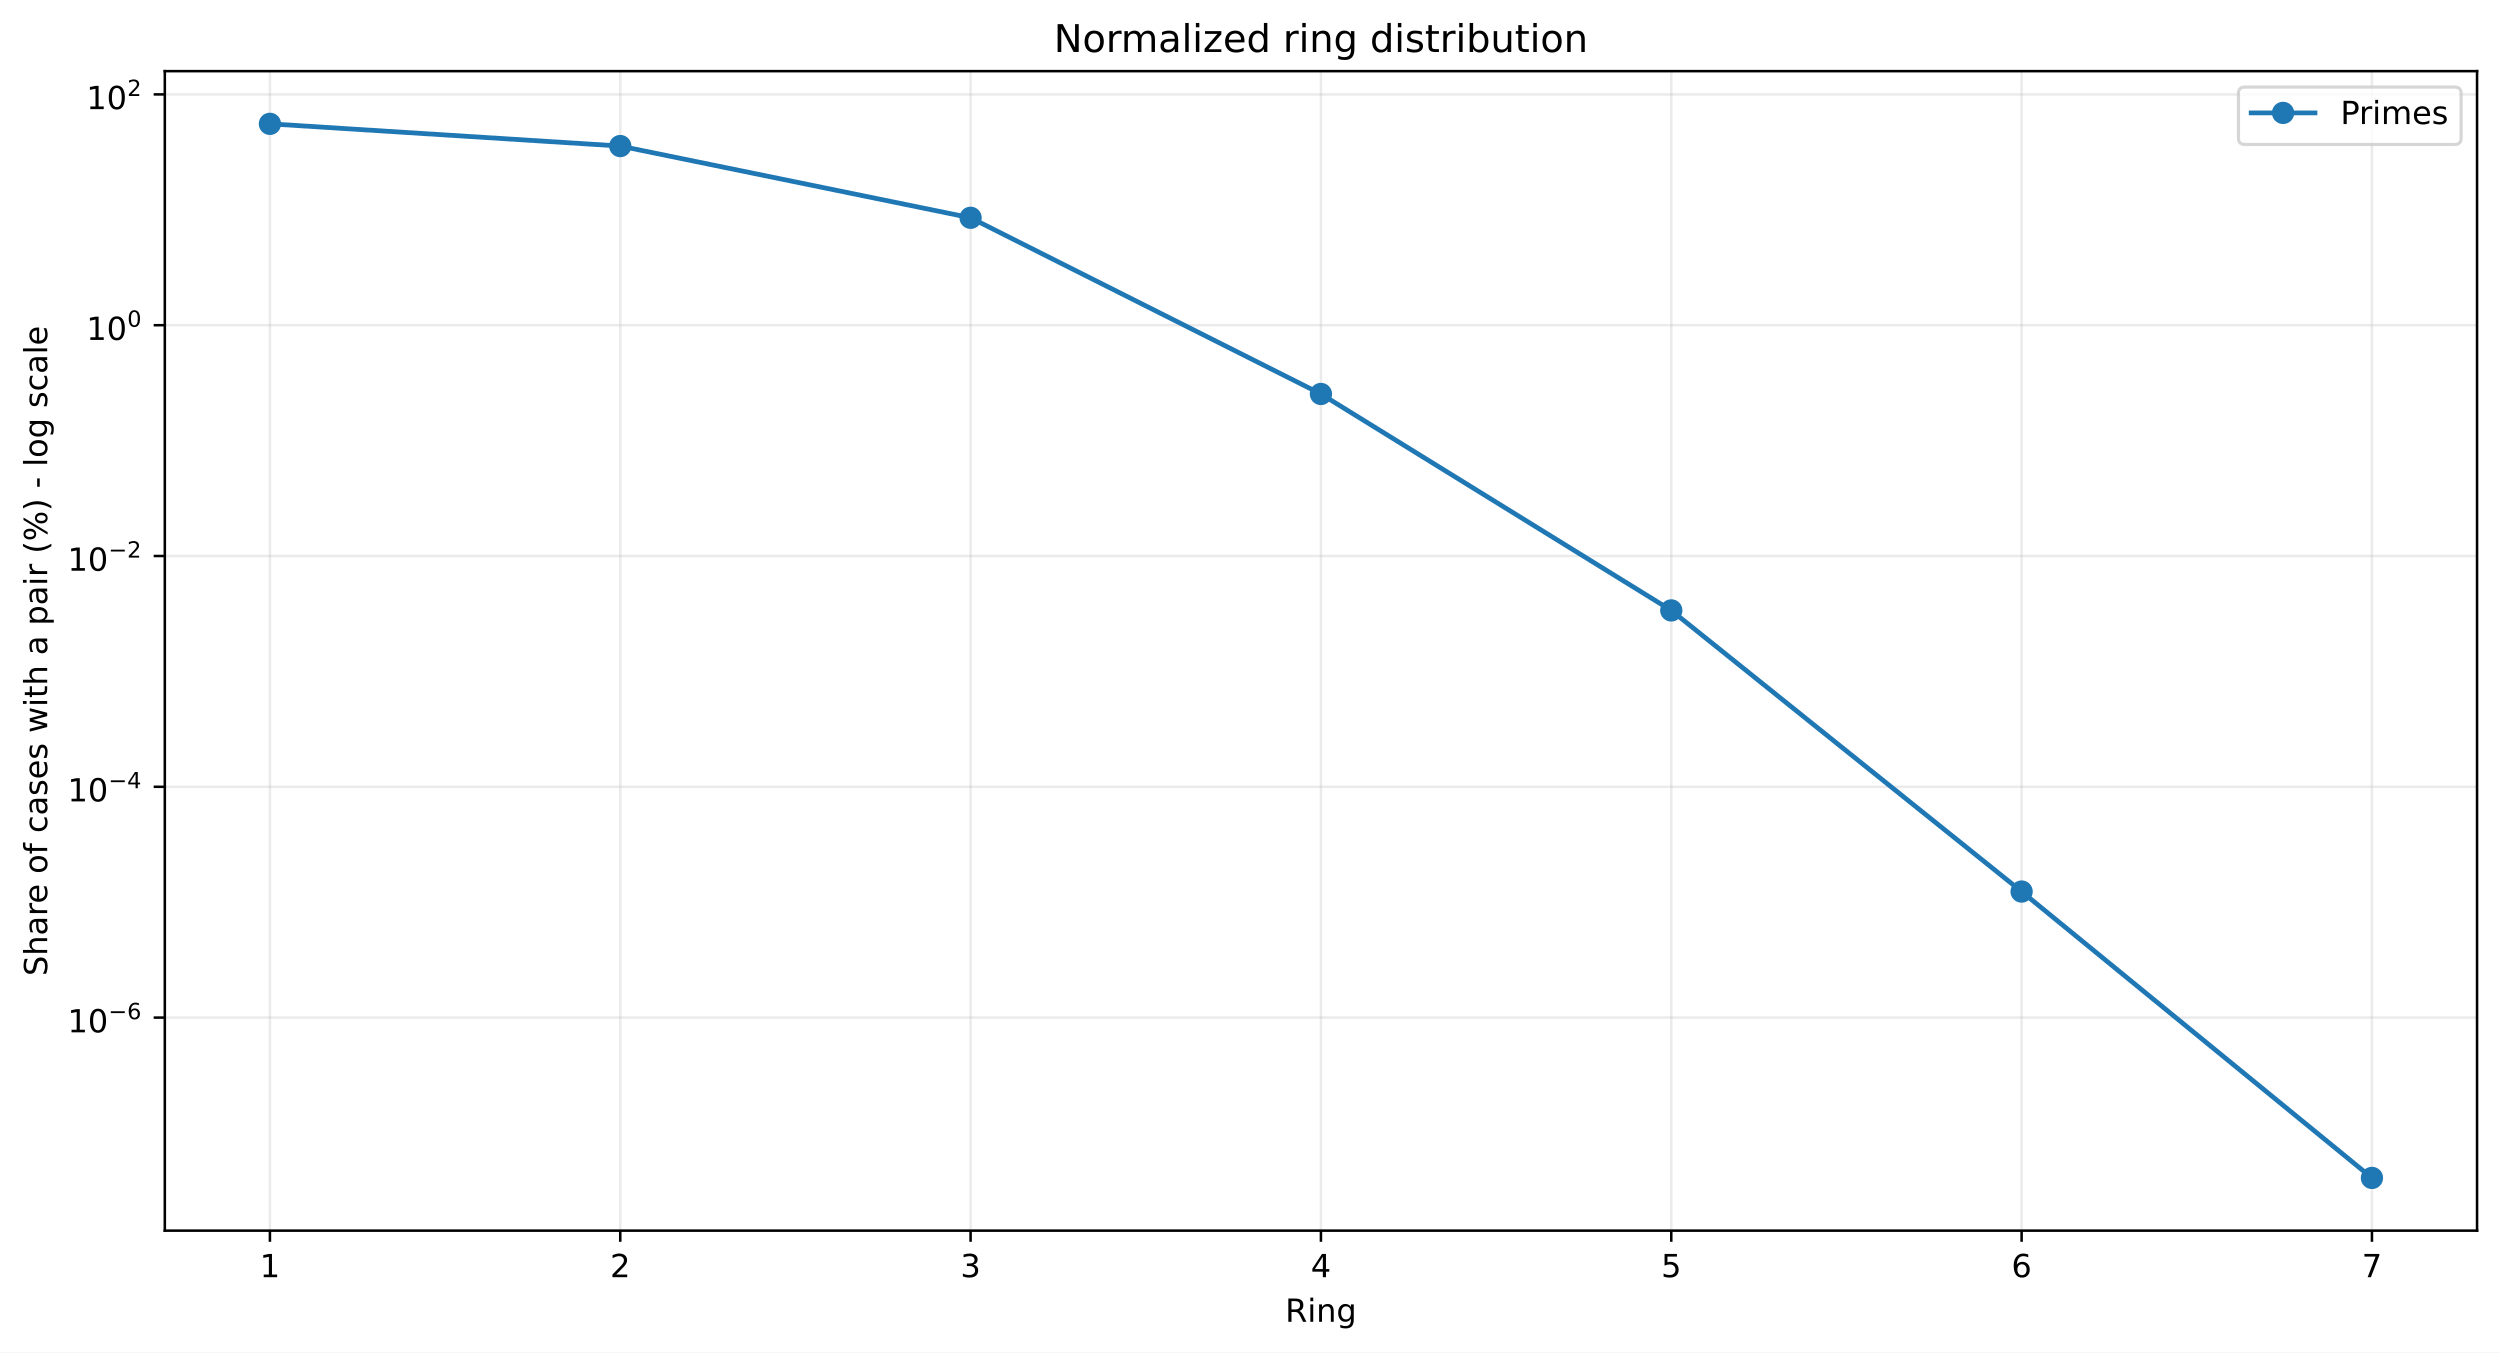
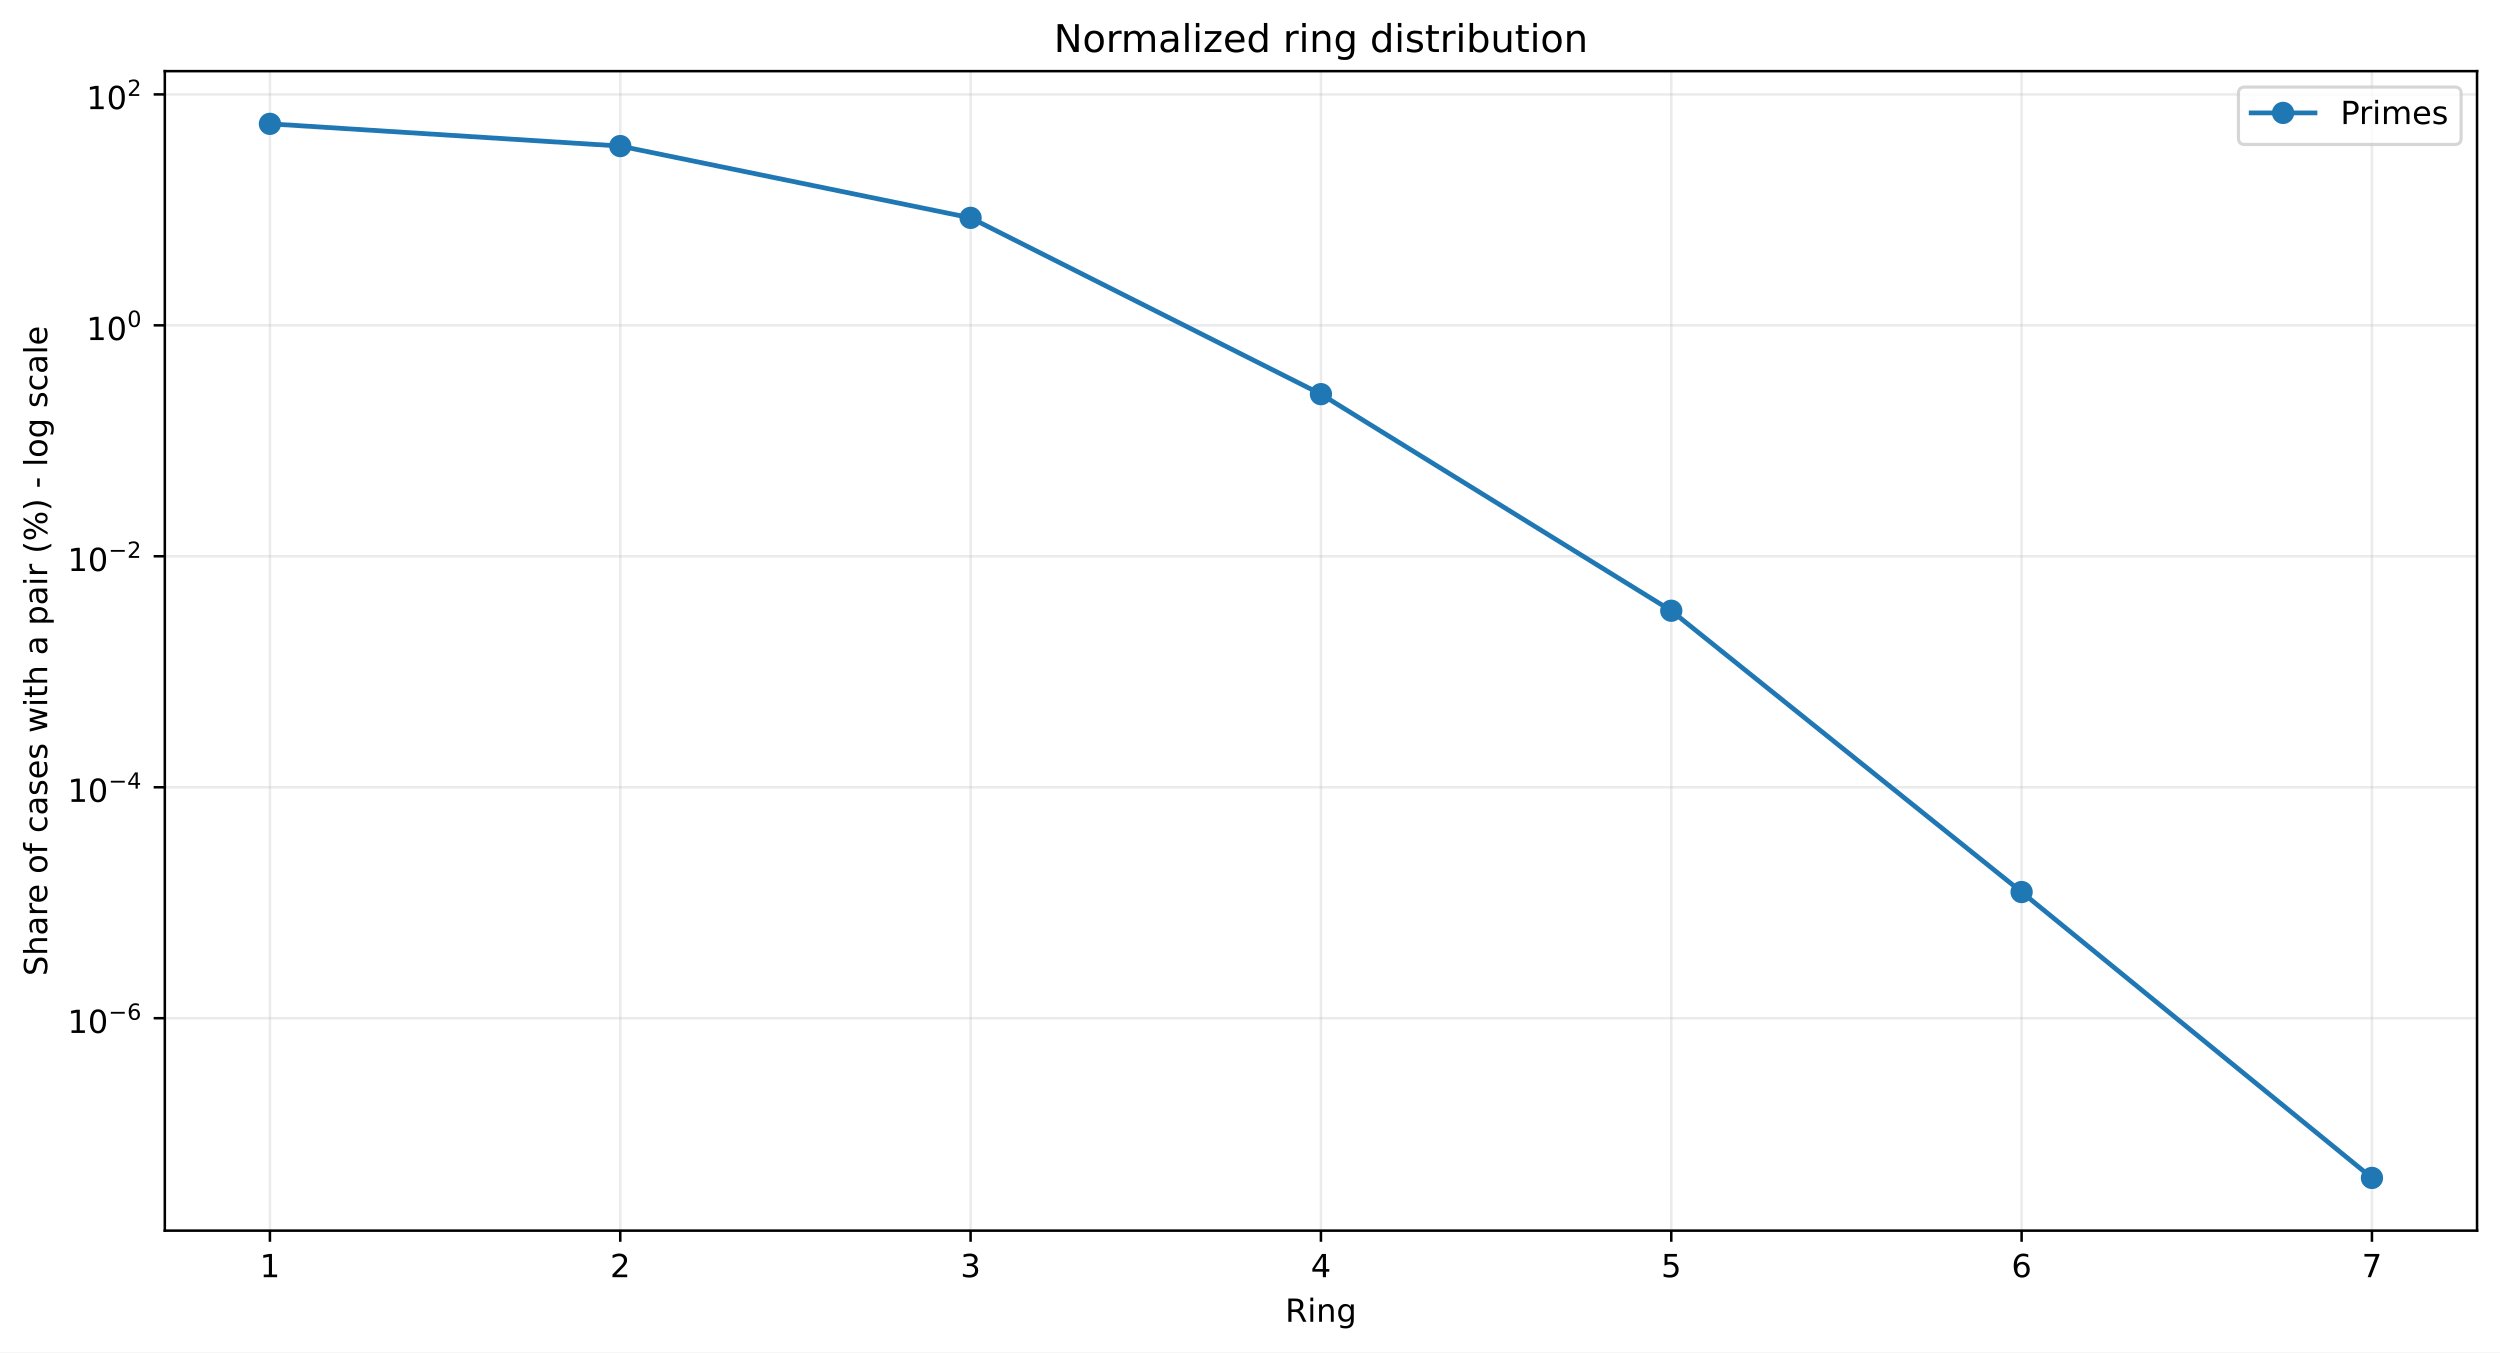
<svg xmlns="http://www.w3.org/2000/svg" xmlns:xlink="http://www.w3.org/1999/xlink" width="784.218pt" height="424.237pt" viewBox="0 0 784.218 424.237" version="1.1">
  <defs>
    <style type="text/css">*{stroke-linejoin: round; stroke-linecap: butt}</style>
  </defs>
  <g id="figure_1">
    <g id="patch_1">
      <path d="M 0 424.237  L 784.218 424.237  L 784.218 0  L 0 0  z " style="fill: #ffffff" />
    </g>
    <g id="axes_1">
      <g id="patch_2">
        <path d="M 51.701 386.036  L 777.018 386.036  L 777.018 22.318  L 51.701 22.318  z " style="fill: #ffffff" />
      </g>
      <g id="matplotlib.axis_1">
        <g id="xtick_1">
          <g id="line2d_1">
-             <path d="M 84.67 386.036  L 84.67 22.318  " clip-path="url(#p8d9d5a21e4)" style="fill: none; stroke: #b0b0b0; stroke-opacity: 0.25; stroke-width: 0.8; stroke-linecap: square" />
+             <path d="M 84.67 386.036  L 84.67 22.318  " clip-path="url(#p7461eeff38)" style="fill: none; stroke: #b0b0b0; stroke-opacity: 0.25; stroke-width: 0.8; stroke-linecap: square" />
          </g>
          <g id="line2d_2">
            <defs>
-               <path id="md8db8e3967" d="M 0 0  L 0 3.5  " style="stroke: #000000; stroke-width: 0.8" />
+               <path id="m8bb585d256" d="M 0 0  L 0 3.5  " style="stroke: #000000; stroke-width: 0.8" />
            </defs>
            <g>
-               <use xlink:href="#md8db8e3967" x="84.67" y="386.036" style="stroke: #000000; stroke-width: 0.8" />
+               <use xlink:href="#m8bb585d256" x="84.67" y="386.036" style="stroke: #000000; stroke-width: 0.8" />
            </g>
          </g>
          <g id="text_1">
            <g transform="translate(81.48852 400.6334) scale(0.1 -0.1)">
              <defs>
                <path id="DejaVuSans-14" d="M 794 531  L 1825 531  L 1825 4091  L 703 3866  L 703 4441  L 1819 4666  L 2450 4666  L 2450 531  L 3481 531  L 3481 0  L 794 0  L 794 531  z " transform="scale(0.015625)" />
              </defs>
              <use xlink:href="#DejaVuSans-14" />
            </g>
          </g>
        </g>
        <g id="xtick_2">
          <g id="line2d_3">
-             <path d="M 194.566 386.036  L 194.566 22.318  " clip-path="url(#p8d9d5a21e4)" style="fill: none; stroke: #b0b0b0; stroke-opacity: 0.25; stroke-width: 0.8; stroke-linecap: square" />
+             <path d="M 194.566 386.036  L 194.566 22.318  " clip-path="url(#p7461eeff38)" style="fill: none; stroke: #b0b0b0; stroke-opacity: 0.25; stroke-width: 0.8; stroke-linecap: square" />
          </g>
          <g id="line2d_4">
            <g>
-               <use xlink:href="#md8db8e3967" x="194.566" y="386.036" style="stroke: #000000; stroke-width: 0.8" />
+               <use xlink:href="#m8bb585d256" x="194.566" y="386.036" style="stroke: #000000; stroke-width: 0.8" />
            </g>
          </g>
          <g id="text_2">
            <g transform="translate(191.3851 400.6334) scale(0.1 -0.1)">
              <defs>
                <path id="DejaVuSans-15" d="M 1228 531  L 3431 531  L 3431 0  L 469 0  L 469 531  Q 828 903 1448 1529  Q 2069 2156 2228 2338  Q 2531 2678 2651 2914  Q 2772 3150 2772 3378  Q 2772 3750 2511 3984  Q 2250 4219 1831 4219  Q 1534 4219 1204 4116  Q 875 4013 500 3803  L 500 4441  Q 881 4594 1212 4672  Q 1544 4750 1819 4750  Q 2544 4750 2975 4387  Q 3406 4025 3406 3419  Q 3406 3131 3298 2873  Q 3191 2616 2906 2266  Q 2828 2175 2409 1742  Q 1991 1309 1228 531  z " transform="scale(0.015625)" />
              </defs>
              <use xlink:href="#DejaVuSans-15" />
            </g>
          </g>
        </g>
        <g id="xtick_3">
          <g id="line2d_5">
-             <path d="M 304.463 386.036  L 304.463 22.318  " clip-path="url(#p8d9d5a21e4)" style="fill: none; stroke: #b0b0b0; stroke-opacity: 0.25; stroke-width: 0.8; stroke-linecap: square" />
+             <path d="M 304.463 386.036  L 304.463 22.318  " clip-path="url(#p7461eeff38)" style="fill: none; stroke: #b0b0b0; stroke-opacity: 0.25; stroke-width: 0.8; stroke-linecap: square" />
          </g>
          <g id="line2d_6">
            <g>
-               <use xlink:href="#md8db8e3967" x="304.463" y="386.036" style="stroke: #000000; stroke-width: 0.8" />
+               <use xlink:href="#m8bb585d256" x="304.463" y="386.036" style="stroke: #000000; stroke-width: 0.8" />
            </g>
          </g>
          <g id="text_3">
            <g transform="translate(301.2817 400.6334) scale(0.1 -0.1)">
              <defs>
                <path id="DejaVuSans-16" d="M 2597 2516  Q 3050 2419 3304 2112  Q 3559 1806 3559 1356  Q 3559 666 3084 287  Q 2609 -91 1734 -91  Q 1441 -91 1130 -33  Q 819 25 488 141  L 488 750  Q 750 597 1062 519  Q 1375 441 1716 441  Q 2309 441 2620 675  Q 2931 909 2931 1356  Q 2931 1769 2642 2001  Q 2353 2234 1838 2234  L 1294 2234  L 1294 2753  L 1863 2753  Q 2328 2753 2575 2939  Q 2822 3125 2822 3475  Q 2822 3834 2567 4026  Q 2313 4219 1838 4219  Q 1578 4219 1281 4162  Q 984 4106 628 3988  L 628 4550  Q 988 4650 1302 4700  Q 1616 4750 1894 4750  Q 2613 4750 3031 4423  Q 3450 4097 3450 3541  Q 3450 3153 3228 2886  Q 3006 2619 2597 2516  z " transform="scale(0.015625)" />
              </defs>
              <use xlink:href="#DejaVuSans-16" />
            </g>
          </g>
        </g>
        <g id="xtick_4">
          <g id="line2d_7">
-             <path d="M 414.36 386.036  L 414.36 22.318  " clip-path="url(#p8d9d5a21e4)" style="fill: none; stroke: #b0b0b0; stroke-opacity: 0.25; stroke-width: 0.8; stroke-linecap: square" />
+             <path d="M 414.36 386.036  L 414.36 22.318  " clip-path="url(#p7461eeff38)" style="fill: none; stroke: #b0b0b0; stroke-opacity: 0.25; stroke-width: 0.8; stroke-linecap: square" />
          </g>
          <g id="line2d_8">
            <g>
-               <use xlink:href="#md8db8e3967" x="414.36" y="386.036" style="stroke: #000000; stroke-width: 0.8" />
+               <use xlink:href="#m8bb585d256" x="414.36" y="386.036" style="stroke: #000000; stroke-width: 0.8" />
            </g>
          </g>
          <g id="text_4">
            <g transform="translate(411.1784 400.6334) scale(0.1 -0.1)">
              <defs>
                <path id="DejaVuSans-17" d="M 2419 4116  L 825 1625  L 2419 1625  L 2419 4116  z M 2253 4666  L 3047 4666  L 3047 1625  L 3713 1625  L 3713 1100  L 3047 1100  L 3047 0  L 2419 0  L 2419 1100  L 313 1100  L 313 1709  L 2253 4666  z " transform="scale(0.015625)" />
              </defs>
              <use xlink:href="#DejaVuSans-17" />
            </g>
          </g>
        </g>
        <g id="xtick_5">
          <g id="line2d_9">
-             <path d="M 524.256 386.036  L 524.256 22.318  " clip-path="url(#p8d9d5a21e4)" style="fill: none; stroke: #b0b0b0; stroke-opacity: 0.25; stroke-width: 0.8; stroke-linecap: square" />
+             <path d="M 524.256 386.036  L 524.256 22.318  " clip-path="url(#p7461eeff38)" style="fill: none; stroke: #b0b0b0; stroke-opacity: 0.25; stroke-width: 0.8; stroke-linecap: square" />
          </g>
          <g id="line2d_10">
            <g>
-               <use xlink:href="#md8db8e3967" x="524.256" y="386.036" style="stroke: #000000; stroke-width: 0.8" />
+               <use xlink:href="#m8bb585d256" x="524.256" y="386.036" style="stroke: #000000; stroke-width: 0.8" />
            </g>
          </g>
          <g id="text_5">
            <g transform="translate(521.075 400.6334) scale(0.1 -0.1)">
              <defs>
                <path id="DejaVuSans-18" d="M 691 4666  L 3169 4666  L 3169 4134  L 1269 4134  L 1269 2991  Q 1406 3038 1543 3061  Q 1681 3084 1819 3084  Q 2600 3084 3056 2656  Q 3513 2228 3513 1497  Q 3513 744 3044 326  Q 2575 -91 1722 -91  Q 1428 -91 1123 -41  Q 819 9 494 109  L 494 744  Q 775 591 1075 516  Q 1375 441 1709 441  Q 2250 441 2565 725  Q 2881 1009 2881 1497  Q 2881 1984 2565 2268  Q 2250 2553 1709 2553  Q 1456 2553 1204 2497  Q 953 2441 691 2322  L 691 4666  z " transform="scale(0.015625)" />
              </defs>
              <use xlink:href="#DejaVuSans-18" />
            </g>
          </g>
        </g>
        <g id="xtick_6">
          <g id="line2d_11">
-             <path d="M 634.153 386.036  L 634.153 22.318  " clip-path="url(#p8d9d5a21e4)" style="fill: none; stroke: #b0b0b0; stroke-opacity: 0.25; stroke-width: 0.8; stroke-linecap: square" />
+             <path d="M 634.153 386.036  L 634.153 22.318  " clip-path="url(#p7461eeff38)" style="fill: none; stroke: #b0b0b0; stroke-opacity: 0.25; stroke-width: 0.8; stroke-linecap: square" />
          </g>
          <g id="line2d_12">
            <g>
-               <use xlink:href="#md8db8e3967" x="634.153" y="386.036" style="stroke: #000000; stroke-width: 0.8" />
+               <use xlink:href="#m8bb585d256" x="634.153" y="386.036" style="stroke: #000000; stroke-width: 0.8" />
            </g>
          </g>
          <g id="text_6">
            <g transform="translate(630.9716 400.6334) scale(0.1 -0.1)">
              <defs>
                <path id="DejaVuSans-19" d="M 2113 2584  Q 1688 2584 1439 2293  Q 1191 2003 1191 1497  Q 1191 994 1439 701  Q 1688 409 2113 409  Q 2538 409 2786 701  Q 3034 994 3034 1497  Q 3034 2003 2786 2293  Q 2538 2584 2113 2584  z M 3366 4563  L 3366 3988  Q 3128 4100 2886 4159  Q 2644 4219 2406 4219  Q 1781 4219 1451 3797  Q 1122 3375 1075 2522  Q 1259 2794 1537 2939  Q 1816 3084 2150 3084  Q 2853 3084 3261 2657  Q 3669 2231 3669 1497  Q 3669 778 3244 343  Q 2819 -91 2113 -91  Q 1303 -91 875 529  Q 447 1150 447 2328  Q 447 3434 972 4092  Q 1497 4750 2381 4750  Q 2619 4750 2861 4703  Q 3103 4656 3366 4563  z " transform="scale(0.015625)" />
              </defs>
              <use xlink:href="#DejaVuSans-19" />
            </g>
          </g>
        </g>
        <g id="xtick_7">
          <g id="line2d_13">
-             <path d="M 744.049 386.036  L 744.049 22.318  " clip-path="url(#p8d9d5a21e4)" style="fill: none; stroke: #b0b0b0; stroke-opacity: 0.25; stroke-width: 0.8; stroke-linecap: square" />
+             <path d="M 744.049 386.036  L 744.049 22.318  " clip-path="url(#p7461eeff38)" style="fill: none; stroke: #b0b0b0; stroke-opacity: 0.25; stroke-width: 0.8; stroke-linecap: square" />
          </g>
          <g id="line2d_14">
            <g>
-               <use xlink:href="#md8db8e3967" x="744.049" y="386.036" style="stroke: #000000; stroke-width: 0.8" />
+               <use xlink:href="#m8bb585d256" x="744.049" y="386.036" style="stroke: #000000; stroke-width: 0.8" />
            </g>
          </g>
          <g id="text_7">
            <g transform="translate(740.8682 400.6334) scale(0.1 -0.1)">
              <defs>
                <path id="DejaVuSans-1a" d="M 525 4666  L 3525 4666  L 3525 4397  L 1831 0  L 1172 0  L 2766 4134  L 525 4134  L 525 4666  z " transform="scale(0.015625)" />
              </defs>
              <use xlink:href="#DejaVuSans-1a" />
            </g>
          </g>
        </g>
        <g id="text_8">
          <g transform="translate(403.1534 414.6342) scale(0.1 -0.1)">
            <defs>
              <path id="DejaVuSans-35" d="M 2841 2188  Q 3044 2119 3236 1894  Q 3428 1669 3622 1275  L 4263 0  L 3584 0  L 2988 1197  Q 2756 1666 2539 1819  Q 2322 1972 1947 1972  L 1259 1972  L 1259 0  L 628 0  L 628 4666  L 2053 4666  Q 2853 4666 3247 4331  Q 3641 3997 3641 3322  Q 3641 2881 3436 2590  Q 3231 2300 2841 2188  z M 1259 4147  L 1259 2491  L 2053 2491  Q 2509 2491 2742 2702  Q 2975 2913 2975 3322  Q 2975 3731 2742 3939  Q 2509 4147 2053 4147  L 1259 4147  z " transform="scale(0.015625)" />
              <path id="DejaVuSans-4c" d="M 603 3500  L 1178 3500  L 1178 0  L 603 0  L 603 3500  z M 603 4863  L 1178 4863  L 1178 4134  L 603 4134  L 603 4863  z " transform="scale(0.015625)" />
              <path id="DejaVuSans-51" d="M 3513 2113  L 3513 0  L 2938 0  L 2938 2094  Q 2938 2591 2744 2837  Q 2550 3084 2163 3084  Q 1697 3084 1428 2787  Q 1159 2491 1159 1978  L 1159 0  L 581 0  L 581 3500  L 1159 3500  L 1159 2956  Q 1366 3272 1645 3428  Q 1925 3584 2291 3584  Q 2894 3584 3203 3211  Q 3513 2838 3513 2113  z " transform="scale(0.015625)" />
              <path id="DejaVuSans-4a" d="M 2906 1791  Q 2906 2416 2648 2759  Q 2391 3103 1925 3103  Q 1463 3103 1205 2759  Q 947 2416 947 1791  Q 947 1169 1205 825  Q 1463 481 1925 481  Q 2391 481 2648 825  Q 2906 1169 2906 1791  z M 3481 434  Q 3481 -459 3084 -895  Q 2688 -1331 1869 -1331  Q 1566 -1331 1297 -1286  Q 1028 -1241 775 -1147  L 775 -588  Q 1028 -725 1275 -790  Q 1522 -856 1778 -856  Q 2344 -856 2625 -561  Q 2906 -266 2906 331  L 2906 616  Q 2728 306 2450 153  Q 2172 0 1784 0  Q 1141 0 747 490  Q 353 981 353 1791  Q 353 2603 747 3093  Q 1141 3584 1784 3584  Q 2172 3584 2450 3431  Q 2728 3278 2906 2969  L 2906 3500  L 3481 3500  L 3481 434  z " transform="scale(0.015625)" />
            </defs>
            <use xlink:href="#DejaVuSans-35" />
            <use xlink:href="#DejaVuSans-4c" transform="translate(69.48438 0)" />
            <use xlink:href="#DejaVuSans-51" transform="translate(97.26562 0)" />
            <use xlink:href="#DejaVuSans-4a" transform="translate(160.6406 0)" />
          </g>
        </g>
      </g>
      <g id="matplotlib.axis_2">
        <g id="ytick_1">
          <g id="line2d_15">
-             <path d="M 51.701 319.209  L 777.018 319.209  " clip-path="url(#p8d9d5a21e4)" style="fill: none; stroke: #b0b0b0; stroke-opacity: 0.25; stroke-width: 0.8; stroke-linecap: square" />
+             <path d="M 51.701 319.397  L 777.018 319.397  " clip-path="url(#p7461eeff38)" style="fill: none; stroke: #b0b0b0; stroke-opacity: 0.25; stroke-width: 0.8; stroke-linecap: square" />
          </g>
          <g id="line2d_16">
            <defs>
-               <path id="m925e0b4af1" d="M 0 0  L -3.5 0  " style="stroke: #000000; stroke-width: 0.8" />
+               <path id="m2a2c8b09ad" d="M 0 0  L -3.5 0  " style="stroke: #000000; stroke-width: 0.8" />
            </defs>
            <g>
-               <use xlink:href="#m925e0b4af1" x="51.701" y="319.209" style="stroke: #000000; stroke-width: 0.8" />
+               <use xlink:href="#m2a2c8b09ad" x="51.701" y="319.397" style="stroke: #000000; stroke-width: 0.8" />
            </g>
          </g>
          <g id="text_9">
-             <g transform="translate(21.20078 323.9087) scale(0.1 -0.1)">
+             <g transform="translate(21.20078 324.0968) scale(0.1 -0.1)">
              <defs>
                <path id="DejaVuSans-13" d="M 2034 4250  Q 1547 4250 1301 3770  Q 1056 3291 1056 2328  Q 1056 1369 1301 889  Q 1547 409 2034 409  Q 2525 409 2770 889  Q 3016 1369 3016 2328  Q 3016 3291 2770 3770  Q 2525 4250 2034 4250  z M 2034 4750  Q 2819 4750 3233 4129  Q 3647 3509 3647 2328  Q 3647 1150 3233 529  Q 2819 -91 2034 -91  Q 1250 -91 836 529  Q 422 1150 422 2328  Q 422 3509 836 4129  Q 1250 4750 2034 4750  z " transform="scale(0.015625)" />
                <path id="DejaVuSans-c9c" d="M 678 2272  L 4684 2272  L 4684 1741  L 678 1741  L 678 2272  z " transform="scale(0.015625)" />
              </defs>
              <use xlink:href="#DejaVuSans-14" transform="translate(0 0.746875)" />
              <use xlink:href="#DejaVuSans-13" transform="translate(63.62305 0.746875)" />
              <use xlink:href="#DejaVuSans-c9c" transform="translate(128.2031 42.04688) scale(0.7)" />
              <use xlink:href="#DejaVuSans-19" transform="translate(186.8555 42.04688) scale(0.7)" />
            </g>
          </g>
        </g>
        <g id="ytick_2">
          <g id="line2d_17">
-             <path d="M 51.701 246.809  L 777.018 246.809  " clip-path="url(#p8d9d5a21e4)" style="fill: none; stroke: #b0b0b0; stroke-opacity: 0.25; stroke-width: 0.8; stroke-linecap: square" />
+             <path d="M 51.701 246.949  L 777.018 246.949  " clip-path="url(#p7461eeff38)" style="fill: none; stroke: #b0b0b0; stroke-opacity: 0.25; stroke-width: 0.8; stroke-linecap: square" />
          </g>
          <g id="line2d_18">
            <g>
-               <use xlink:href="#m925e0b4af1" x="51.701" y="246.809" style="stroke: #000000; stroke-width: 0.8" />
+               <use xlink:href="#m2a2c8b09ad" x="51.701" y="246.949" style="stroke: #000000; stroke-width: 0.8" />
            </g>
          </g>
          <g id="text_10">
-             <g transform="translate(21.20078 251.459) scale(0.1 -0.1)">
+             <g transform="translate(21.20078 251.5986) scale(0.1 -0.1)">
              <use xlink:href="#DejaVuSans-14" transform="translate(0 0.665625)" />
              <use xlink:href="#DejaVuSans-13" transform="translate(63.62305 0.665625)" />
              <use xlink:href="#DejaVuSans-c9c" transform="translate(128.2031 41.96563) scale(0.7)" />
              <use xlink:href="#DejaVuSans-17" transform="translate(186.8555 41.96563) scale(0.7)" />
            </g>
          </g>
        </g>
        <g id="ytick_3">
          <g id="line2d_19">
-             <path d="M 51.701 174.409  L 777.018 174.409  " clip-path="url(#p8d9d5a21e4)" style="fill: none; stroke: #b0b0b0; stroke-opacity: 0.25; stroke-width: 0.8; stroke-linecap: square" />
+             <path d="M 51.701 174.5  L 777.018 174.5  " clip-path="url(#p7461eeff38)" style="fill: none; stroke: #b0b0b0; stroke-opacity: 0.25; stroke-width: 0.8; stroke-linecap: square" />
          </g>
          <g id="line2d_20">
            <g>
-               <use xlink:href="#m925e0b4af1" x="51.701" y="174.409" style="stroke: #000000; stroke-width: 0.8" />
+               <use xlink:href="#m2a2c8b09ad" x="51.701" y="174.5" style="stroke: #000000; stroke-width: 0.8" />
            </g>
          </g>
          <g id="text_11">
-             <g transform="translate(21.20078 179.1093) scale(0.1 -0.1)">
+             <g transform="translate(21.20078 179.2003) scale(0.1 -0.1)">
              <use xlink:href="#DejaVuSans-14" transform="translate(0 0.746875)" />
              <use xlink:href="#DejaVuSans-13" transform="translate(63.62305 0.746875)" />
              <use xlink:href="#DejaVuSans-c9c" transform="translate(128.2031 42.04688) scale(0.7)" />
              <use xlink:href="#DejaVuSans-15" transform="translate(186.8555 42.04688) scale(0.7)" />
            </g>
          </g>
        </g>
        <g id="ytick_4">
          <g id="line2d_21">
-             <path d="M 51.701 102.01  L 777.018 102.01  " clip-path="url(#p8d9d5a21e4)" style="fill: none; stroke: #b0b0b0; stroke-opacity: 0.25; stroke-width: 0.8; stroke-linecap: square" />
+             <path d="M 51.701 102.052  L 777.018 102.052  " clip-path="url(#p7461eeff38)" style="fill: none; stroke: #b0b0b0; stroke-opacity: 0.25; stroke-width: 0.8; stroke-linecap: square" />
          </g>
          <g id="line2d_22">
            <g>
-               <use xlink:href="#m925e0b4af1" x="51.701" y="102.01" style="stroke: #000000; stroke-width: 0.8" />
+               <use xlink:href="#m2a2c8b09ad" x="51.701" y="102.052" style="stroke: #000000; stroke-width: 0.8" />
            </g>
          </g>
          <g id="text_12">
-             <g transform="translate(27.10078 106.7096) scale(0.1 -0.1)">
+             <g transform="translate(27.10078 106.752) scale(0.1 -0.1)">
              <use xlink:href="#DejaVuSans-14" transform="translate(0 0.746875)" />
              <use xlink:href="#DejaVuSans-13" transform="translate(63.62305 0.746875)" />
              <use xlink:href="#DejaVuSans-13" transform="translate(128.2031 42.04688) scale(0.7)" />
            </g>
          </g>
        </g>
        <g id="ytick_5">
          <g id="line2d_23">
-             <path d="M 51.701 29.61  L 777.018 29.61  " clip-path="url(#p8d9d5a21e4)" style="fill: none; stroke: #b0b0b0; stroke-opacity: 0.25; stroke-width: 0.8; stroke-linecap: square" />
+             <path d="M 51.701 29.604  L 777.018 29.604  " clip-path="url(#p7461eeff38)" style="fill: none; stroke: #b0b0b0; stroke-opacity: 0.25; stroke-width: 0.8; stroke-linecap: square" />
          </g>
          <g id="line2d_24">
            <g>
-               <use xlink:href="#m925e0b4af1" x="51.701" y="29.61" style="stroke: #000000; stroke-width: 0.8" />
+               <use xlink:href="#m2a2c8b09ad" x="51.701" y="29.604" style="stroke: #000000; stroke-width: 0.8" />
            </g>
          </g>
          <g id="text_13">
-             <g transform="translate(27.10078 34.30992) scale(0.1 -0.1)">
+             <g transform="translate(27.10078 34.30372) scale(0.1 -0.1)">
              <use xlink:href="#DejaVuSans-14" transform="translate(0 0.746875)" />
              <use xlink:href="#DejaVuSans-13" transform="translate(63.62305 0.746875)" />
              <use xlink:href="#DejaVuSans-15" transform="translate(128.2031 42.04688) scale(0.7)" />
            </g>
          </g>
        </g>
        <g id="text_14">
          <g transform="translate(14.79844 306.1426) rotate(-90) scale(0.1 -0.1)">
            <defs>
              <path id="DejaVuSans-36" d="M 3425 4513  L 3425 3897  Q 3066 4069 2747 4153  Q 2428 4238 2131 4238  Q 1616 4238 1336 4038  Q 1056 3838 1056 3469  Q 1056 3159 1242 3001  Q 1428 2844 1947 2747  L 2328 2669  Q 3034 2534 3370 2195  Q 3706 1856 3706 1288  Q 3706 609 3251 259  Q 2797 -91 1919 -91  Q 1588 -91 1214 -16  Q 841 59 441 206  L 441 856  Q 825 641 1194 531  Q 1563 422 1919 422  Q 2459 422 2753 634  Q 3047 847 3047 1241  Q 3047 1584 2836 1778  Q 2625 1972 2144 2069  L 1759 2144  Q 1053 2284 737 2584  Q 422 2884 422 3419  Q 422 4038 858 4394  Q 1294 4750 2059 4750  Q 2388 4750 2728 4690  Q 3069 4631 3425 4513  z " transform="scale(0.015625)" />
              <path id="DejaVuSans-4b" d="M 3513 2113  L 3513 0  L 2938 0  L 2938 2094  Q 2938 2591 2744 2837  Q 2550 3084 2163 3084  Q 1697 3084 1428 2787  Q 1159 2491 1159 1978  L 1159 0  L 581 0  L 581 4863  L 1159 4863  L 1159 2956  Q 1366 3272 1645 3428  Q 1925 3584 2291 3584  Q 2894 3584 3203 3211  Q 3513 2838 3513 2113  z " transform="scale(0.015625)" />
              <path id="DejaVuSans-44" d="M 2194 1759  Q 1497 1759 1228 1600  Q 959 1441 959 1056  Q 959 750 1161 570  Q 1363 391 1709 391  Q 2188 391 2477 730  Q 2766 1069 2766 1631  L 2766 1759  L 2194 1759  z M 3341 1997  L 3341 0  L 2766 0  L 2766 531  Q 2569 213 2275 61  Q 1981 -91 1556 -91  Q 1019 -91 701 211  Q 384 513 384 1019  Q 384 1609 779 1909  Q 1175 2209 1959 2209  L 2766 2209  L 2766 2266  Q 2766 2663 2505 2880  Q 2244 3097 1772 3097  Q 1472 3097 1187 3025  Q 903 2953 641 2809  L 641 3341  Q 956 3463 1253 3523  Q 1550 3584 1831 3584  Q 2591 3584 2966 3190  Q 3341 2797 3341 1997  z " transform="scale(0.015625)" />
              <path id="DejaVuSans-55" d="M 2631 2963  Q 2534 3019 2420 3045  Q 2306 3072 2169 3072  Q 1681 3072 1420 2755  Q 1159 2438 1159 1844  L 1159 0  L 581 0  L 581 3500  L 1159 3500  L 1159 2956  Q 1341 3275 1631 3429  Q 1922 3584 2338 3584  Q 2397 3584 2469 3576  Q 2541 3569 2628 3553  L 2631 2963  z " transform="scale(0.015625)" />
              <path id="DejaVuSans-48" d="M 3597 1894  L 3597 1613  L 953 1613  Q 991 1019 1311 708  Q 1631 397 2203 397  Q 2534 397 2845 478  Q 3156 559 3463 722  L 3463 178  Q 3153 47 2828 -22  Q 2503 -91 2169 -91  Q 1331 -91 842 396  Q 353 884 353 1716  Q 353 2575 817 3079  Q 1281 3584 2069 3584  Q 2775 3584 3186 3129  Q 3597 2675 3597 1894  z M 3022 2063  Q 3016 2534 2758 2815  Q 2500 3097 2075 3097  Q 1594 3097 1305 2825  Q 1016 2553 972 2059  L 3022 2063  z " transform="scale(0.015625)" />
              <path id="DejaVuSans-3" transform="scale(0.015625)" />
              <path id="DejaVuSans-52" d="M 1959 3097  Q 1497 3097 1228 2736  Q 959 2375 959 1747  Q 959 1119 1226 758  Q 1494 397 1959 397  Q 2419 397 2687 759  Q 2956 1122 2956 1747  Q 2956 2369 2687 2733  Q 2419 3097 1959 3097  z M 1959 3584  Q 2709 3584 3137 3096  Q 3566 2609 3566 1747  Q 3566 888 3137 398  Q 2709 -91 1959 -91  Q 1206 -91 779 398  Q 353 888 353 1747  Q 353 2609 779 3096  Q 1206 3584 1959 3584  z " transform="scale(0.015625)" />
              <path id="DejaVuSans-49" d="M 2375 4863  L 2375 4384  L 1825 4384  Q 1516 4384 1395 4259  Q 1275 4134 1275 3809  L 1275 3500  L 2222 3500  L 2222 3053  L 1275 3053  L 1275 0  L 697 0  L 697 3053  L 147 3053  L 147 3500  L 697 3500  L 697 3744  Q 697 4328 969 4595  Q 1241 4863 1831 4863  L 2375 4863  z " transform="scale(0.015625)" />
              <path id="DejaVuSans-46" d="M 3122 3366  L 3122 2828  Q 2878 2963 2633 3030  Q 2388 3097 2138 3097  Q 1578 3097 1268 2742  Q 959 2388 959 1747  Q 959 1106 1268 751  Q 1578 397 2138 397  Q 2388 397 2633 464  Q 2878 531 3122 666  L 3122 134  Q 2881 22 2623 -34  Q 2366 -91 2075 -91  Q 1284 -91 818 406  Q 353 903 353 1747  Q 353 2603 823 3093  Q 1294 3584 2113 3584  Q 2378 3584 2631 3529  Q 2884 3475 3122 3366  z " transform="scale(0.015625)" />
              <path id="DejaVuSans-56" d="M 2834 3397  L 2834 2853  Q 2591 2978 2328 3040  Q 2066 3103 1784 3103  Q 1356 3103 1142 2972  Q 928 2841 928 2578  Q 928 2378 1081 2264  Q 1234 2150 1697 2047  L 1894 2003  Q 2506 1872 2764 1633  Q 3022 1394 3022 966  Q 3022 478 2636 193  Q 2250 -91 1575 -91  Q 1294 -91 989 -36  Q 684 19 347 128  L 347 722  Q 666 556 975 473  Q 1284 391 1588 391  Q 1994 391 2212 530  Q 2431 669 2431 922  Q 2431 1156 2273 1281  Q 2116 1406 1581 1522  L 1381 1569  Q 847 1681 609 1914  Q 372 2147 372 2553  Q 372 3047 722 3315  Q 1072 3584 1716 3584  Q 2034 3584 2315 3537  Q 2597 3491 2834 3397  z " transform="scale(0.015625)" />
              <path id="DejaVuSans-5a" d="M 269 3500  L 844 3500  L 1563 769  L 2278 3500  L 2956 3500  L 3675 769  L 4391 3500  L 4966 3500  L 4050 0  L 3372 0  L 2619 2869  L 1863 0  L 1184 0  L 269 3500  z " transform="scale(0.015625)" />
              <path id="DejaVuSans-57" d="M 1172 4494  L 1172 3500  L 2356 3500  L 2356 3053  L 1172 3053  L 1172 1153  Q 1172 725 1289 603  Q 1406 481 1766 481  L 2356 481  L 2356 0  L 1766 0  Q 1100 0 847 248  Q 594 497 594 1153  L 594 3053  L 172 3053  L 172 3500  L 594 3500  L 594 4494  L 1172 4494  z " transform="scale(0.015625)" />
              <path id="DejaVuSans-53" d="M 1159 525  L 1159 -1331  L 581 -1331  L 581 3500  L 1159 3500  L 1159 2969  Q 1341 3281 1617 3432  Q 1894 3584 2278 3584  Q 2916 3584 3314 3078  Q 3713 2572 3713 1747  Q 3713 922 3314 415  Q 2916 -91 2278 -91  Q 1894 -91 1617 61  Q 1341 213 1159 525  z M 3116 1747  Q 3116 2381 2855 2742  Q 2594 3103 2138 3103  Q 1681 3103 1420 2742  Q 1159 2381 1159 1747  Q 1159 1113 1420 752  Q 1681 391 2138 391  Q 2594 391 2855 752  Q 3116 1113 3116 1747  z " transform="scale(0.015625)" />
              <path id="DejaVuSans-b" d="M 1984 4856  Q 1566 4138 1362 3434  Q 1159 2731 1159 2009  Q 1159 1288 1364 580  Q 1569 -128 1984 -844  L 1484 -844  Q 1016 -109 783 600  Q 550 1309 550 2009  Q 550 2706 781 3412  Q 1013 4119 1484 4856  L 1984 4856  z " transform="scale(0.015625)" />
              <path id="DejaVuSans-8" d="M 4653 2053  Q 4381 2053 4226 1822  Q 4072 1591 4072 1178  Q 4072 772 4226 539  Q 4381 306 4653 306  Q 4919 306 5073 539  Q 5228 772 5228 1178  Q 5228 1588 5073 1820  Q 4919 2053 4653 2053  z M 4653 2450  Q 5147 2450 5437 2106  Q 5728 1763 5728 1178  Q 5728 594 5436 251  Q 5144 -91 4653 -91  Q 4153 -91 3862 251  Q 3572 594 3572 1178  Q 3572 1766 3864 2108  Q 4156 2450 4653 2450  z M 1428 4353  Q 1159 4353 1004 4120  Q 850 3888 850 3481  Q 850 3069 1003 2837  Q 1156 2606 1428 2606  Q 1700 2606 1854 2837  Q 2009 3069 2009 3481  Q 2009 3884 1853 4118  Q 1697 4353 1428 4353  z M 4250 4750  L 4750 4750  L 1831 -91  L 1331 -91  L 4250 4750  z M 1428 4750  Q 1922 4750 2215 4408  Q 2509 4066 2509 3481  Q 2509 2891 2217 2550  Q 1925 2209 1428 2209  Q 931 2209 642 2551  Q 353 2894 353 3481  Q 353 4063 643 4406  Q 934 4750 1428 4750  z " transform="scale(0.015625)" />
              <path id="DejaVuSans-c" d="M 513 4856  L 1013 4856  Q 1481 4119 1714 3412  Q 1947 2706 1947 2009  Q 1947 1309 1714 600  Q 1481 -109 1013 -844  L 513 -844  Q 928 -128 1133 580  Q 1338 1288 1338 2009  Q 1338 2731 1133 3434  Q 928 4138 513 4856  z " transform="scale(0.015625)" />
              <path id="DejaVuSans-10" d="M 313 2009  L 1997 2009  L 1997 1497  L 313 1497  L 313 2009  z " transform="scale(0.015625)" />
              <path id="DejaVuSans-4f" d="M 603 4863  L 1178 4863  L 1178 0  L 603 0  L 603 4863  z " transform="scale(0.015625)" />
            </defs>
            <use xlink:href="#DejaVuSans-36" />
            <use xlink:href="#DejaVuSans-4b" transform="translate(63.48438 0)" />
            <use xlink:href="#DejaVuSans-44" transform="translate(126.8594 0)" />
            <use xlink:href="#DejaVuSans-55" transform="translate(188.1406 0)" />
            <use xlink:href="#DejaVuSans-48" transform="translate(227.0469 0)" />
            <use xlink:href="#DejaVuSans-3" transform="translate(288.5781 0)" />
            <use xlink:href="#DejaVuSans-52" transform="translate(320.3594 0)" />
            <use xlink:href="#DejaVuSans-49" transform="translate(381.5469 0)" />
            <use xlink:href="#DejaVuSans-3" transform="translate(416.75 0)" />
            <use xlink:href="#DejaVuSans-46" transform="translate(448.5312 0)" />
            <use xlink:href="#DejaVuSans-44" transform="translate(503.5156 0)" />
            <use xlink:href="#DejaVuSans-56" transform="translate(564.7969 0)" />
            <use xlink:href="#DejaVuSans-48" transform="translate(616.8906 0)" />
            <use xlink:href="#DejaVuSans-56" transform="translate(678.4219 0)" />
            <use xlink:href="#DejaVuSans-3" transform="translate(730.5156 0)" />
            <use xlink:href="#DejaVuSans-5a" transform="translate(762.2969 0)" />
            <use xlink:href="#DejaVuSans-4c" transform="translate(844.0781 0)" />
            <use xlink:href="#DejaVuSans-57" transform="translate(871.8594 0)" />
            <use xlink:href="#DejaVuSans-4b" transform="translate(911.0625 0)" />
            <use xlink:href="#DejaVuSans-3" transform="translate(974.4375 0)" />
            <use xlink:href="#DejaVuSans-44" transform="translate(1006.219 0)" />
            <use xlink:href="#DejaVuSans-3" transform="translate(1067.5 0)" />
            <use xlink:href="#DejaVuSans-53" transform="translate(1099.281 0)" />
            <use xlink:href="#DejaVuSans-44" transform="translate(1162.766 0)" />
            <use xlink:href="#DejaVuSans-4c" transform="translate(1224.047 0)" />
            <use xlink:href="#DejaVuSans-55" transform="translate(1251.828 0)" />
            <use xlink:href="#DejaVuSans-3" transform="translate(1292.938 0)" />
            <use xlink:href="#DejaVuSans-b" transform="translate(1324.719 0)" />
            <use xlink:href="#DejaVuSans-8" transform="translate(1363.734 0)" />
            <use xlink:href="#DejaVuSans-c" transform="translate(1458.75 0)" />
            <use xlink:href="#DejaVuSans-3" transform="translate(1497.766 0)" />
            <use xlink:href="#DejaVuSans-10" transform="translate(1529.547 0)" />
            <use xlink:href="#DejaVuSans-3" transform="translate(1565.625 0)" />
            <use xlink:href="#DejaVuSans-4f" transform="translate(1597.406 0)" />
            <use xlink:href="#DejaVuSans-52" transform="translate(1625.188 0)" />
            <use xlink:href="#DejaVuSans-4a" transform="translate(1686.375 0)" />
            <use xlink:href="#DejaVuSans-3" transform="translate(1749.859 0)" />
            <use xlink:href="#DejaVuSans-56" transform="translate(1781.641 0)" />
            <use xlink:href="#DejaVuSans-46" transform="translate(1833.734 0)" />
            <use xlink:href="#DejaVuSans-44" transform="translate(1888.719 0)" />
            <use xlink:href="#DejaVuSans-4f" transform="translate(1950 0)" />
            <use xlink:href="#DejaVuSans-48" transform="translate(1977.781 0)" />
          </g>
        </g>
      </g>
      <g id="line2d_25">
-         <path d="M 84.67 38.851  L 194.566 45.819  L 304.463 68.324  L 414.36 123.584  L 524.256 191.482  L 634.153 279.669  L 744.049 369.503  " clip-path="url(#p8d9d5a21e4)" style="fill: none; stroke: #1f77b4; stroke-width: 1.5; stroke-linecap: square" />
+         <path d="M 84.67 38.851  L 194.566 45.823  L 304.463 68.344  L 414.36 123.641  L 524.256 191.585  L 634.153 279.823  L 744.049 369.503  " clip-path="url(#p7461eeff38)" style="fill: none; stroke: #1f77b4; stroke-width: 1.5; stroke-linecap: square" />
        <defs>
-           <path id="m6a809ef4de" d="M 0 3  C 0.796 3 1.559 2.684 2.121 2.121  C 2.684 1.559 3 0.796 3 0  C 3 -0.796 2.684 -1.559 2.121 -2.121  C 1.559 -2.684 0.796 -3 0 -3  C -0.796 -3 -1.559 -2.684 -2.121 -2.121  C -2.684 -1.559 -3 -0.796 -3 0  C -3 0.796 -2.684 1.559 -2.121 2.121  C -1.559 2.684 -0.796 3 0 3  z " style="stroke: #1f77b4" />
+           <path id="m4ccc7adc3d" d="M 0 3  C 0.796 3 1.559 2.684 2.121 2.121  C 2.684 1.559 3 0.796 3 0  C 3 -0.796 2.684 -1.559 2.121 -2.121  C 1.559 -2.684 0.796 -3 0 -3  C -0.796 -3 -1.559 -2.684 -2.121 -2.121  C -2.684 -1.559 -3 -0.796 -3 0  C -3 0.796 -2.684 1.559 -2.121 2.121  C -1.559 2.684 -0.796 3 0 3  z " style="stroke: #1f77b4" />
        </defs>
-         <g clip-path="url(#p8d9d5a21e4)">
-           <use xlink:href="#m6a809ef4de" x="84.67" y="38.851" style="fill: #1f77b4; stroke: #1f77b4" />
-           <use xlink:href="#m6a809ef4de" x="194.566" y="45.819" style="fill: #1f77b4; stroke: #1f77b4" />
-           <use xlink:href="#m6a809ef4de" x="304.463" y="68.324" style="fill: #1f77b4; stroke: #1f77b4" />
-           <use xlink:href="#m6a809ef4de" x="414.36" y="123.584" style="fill: #1f77b4; stroke: #1f77b4" />
-           <use xlink:href="#m6a809ef4de" x="524.256" y="191.482" style="fill: #1f77b4; stroke: #1f77b4" />
-           <use xlink:href="#m6a809ef4de" x="634.153" y="279.669" style="fill: #1f77b4; stroke: #1f77b4" />
-           <use xlink:href="#m6a809ef4de" x="744.049" y="369.503" style="fill: #1f77b4; stroke: #1f77b4" />
+         <g clip-path="url(#p7461eeff38)">
+           <use xlink:href="#m4ccc7adc3d" x="84.67" y="38.851" style="fill: #1f77b4; stroke: #1f77b4" />
+           <use xlink:href="#m4ccc7adc3d" x="194.566" y="45.823" style="fill: #1f77b4; stroke: #1f77b4" />
+           <use xlink:href="#m4ccc7adc3d" x="304.463" y="68.344" style="fill: #1f77b4; stroke: #1f77b4" />
+           <use xlink:href="#m4ccc7adc3d" x="414.36" y="123.641" style="fill: #1f77b4; stroke: #1f77b4" />
+           <use xlink:href="#m4ccc7adc3d" x="524.256" y="191.585" style="fill: #1f77b4; stroke: #1f77b4" />
+           <use xlink:href="#m4ccc7adc3d" x="634.153" y="279.823" style="fill: #1f77b4; stroke: #1f77b4" />
+           <use xlink:href="#m4ccc7adc3d" x="744.049" y="369.503" style="fill: #1f77b4; stroke: #1f77b4" />
        </g>
      </g>
      <g id="patch_3">
        <path d="M 51.701 386.036  L 51.701 22.318  " style="fill: none; stroke: #000000; stroke-width: 0.8; stroke-linejoin: miter; stroke-linecap: square" />
      </g>
      <g id="patch_4">
        <path d="M 777.018 386.036  L 777.018 22.318  " style="fill: none; stroke: #000000; stroke-width: 0.8; stroke-linejoin: miter; stroke-linecap: square" />
      </g>
      <g id="patch_5">
        <path d="M 51.701 386.036  L 777.018 386.036  " style="fill: none; stroke: #000000; stroke-width: 0.8; stroke-linejoin: miter; stroke-linecap: square" />
      </g>
      <g id="patch_6">
        <path d="M 51.701 22.318  L 777.018 22.318  " style="fill: none; stroke: #000000; stroke-width: 0.8; stroke-linejoin: miter; stroke-linecap: square" />
      </g>
      <g id="text_15">
        <g transform="translate(330.5827 16.31812) scale(0.12 -0.12)">
          <defs>
            <path id="DejaVuSans-31" d="M 628 4666  L 1478 4666  L 3547 763  L 3547 4666  L 4159 4666  L 4159 0  L 3309 0  L 1241 3903  L 1241 0  L 628 0  L 628 4666  z " transform="scale(0.015625)" />
            <path id="DejaVuSans-50" d="M 3328 2828  Q 3544 3216 3844 3400  Q 4144 3584 4550 3584  Q 5097 3584 5394 3201  Q 5691 2819 5691 2113  L 5691 0  L 5113 0  L 5113 2094  Q 5113 2597 4934 2840  Q 4756 3084 4391 3084  Q 3944 3084 3684 2787  Q 3425 2491 3425 1978  L 3425 0  L 2847 0  L 2847 2094  Q 2847 2600 2669 2842  Q 2491 3084 2119 3084  Q 1678 3084 1418 2786  Q 1159 2488 1159 1978  L 1159 0  L 581 0  L 581 3500  L 1159 3500  L 1159 2956  Q 1356 3278 1631 3431  Q 1906 3584 2284 3584  Q 2666 3584 2933 3390  Q 3200 3197 3328 2828  z " transform="scale(0.015625)" />
            <path id="DejaVuSans-5d" d="M 353 3500  L 3084 3500  L 3084 2975  L 922 459  L 3084 459  L 3084 0  L 275 0  L 275 525  L 2438 3041  L 353 3041  L 353 3500  z " transform="scale(0.015625)" />
            <path id="DejaVuSans-47" d="M 2906 2969  L 2906 4863  L 3481 4863  L 3481 0  L 2906 0  L 2906 525  Q 2725 213 2448 61  Q 2172 -91 1784 -91  Q 1150 -91 751 415  Q 353 922 353 1747  Q 353 2572 751 3078  Q 1150 3584 1784 3584  Q 2172 3584 2448 3432  Q 2725 3281 2906 2969  z M 947 1747  Q 947 1113 1208 752  Q 1469 391 1925 391  Q 2381 391 2643 752  Q 2906 1113 2906 1747  Q 2906 2381 2643 2742  Q 2381 3103 1925 3103  Q 1469 3103 1208 2742  Q 947 2381 947 1747  z " transform="scale(0.015625)" />
            <path id="DejaVuSans-45" d="M 3116 1747  Q 3116 2381 2855 2742  Q 2594 3103 2138 3103  Q 1681 3103 1420 2742  Q 1159 2381 1159 1747  Q 1159 1113 1420 752  Q 1681 391 2138 391  Q 2594 391 2855 752  Q 3116 1113 3116 1747  z M 1159 2969  Q 1341 3281 1617 3432  Q 1894 3584 2278 3584  Q 2916 3584 3314 3078  Q 3713 2572 3713 1747  Q 3713 922 3314 415  Q 2916 -91 2278 -91  Q 1894 -91 1617 61  Q 1341 213 1159 525  L 1159 0  L 581 0  L 581 4863  L 1159 4863  L 1159 2969  z " transform="scale(0.015625)" />
            <path id="DejaVuSans-58" d="M 544 1381  L 544 3500  L 1119 3500  L 1119 1403  Q 1119 906 1312 657  Q 1506 409 1894 409  Q 2359 409 2629 706  Q 2900 1003 2900 1516  L 2900 3500  L 3475 3500  L 3475 0  L 2900 0  L 2900 538  Q 2691 219 2414 64  Q 2138 -91 1772 -91  Q 1169 -91 856 284  Q 544 659 544 1381  z M 1991 3584  L 1991 3584  z " transform="scale(0.015625)" />
          </defs>
          <use xlink:href="#DejaVuSans-31" />
          <use xlink:href="#DejaVuSans-52" transform="translate(74.8125 0)" />
          <use xlink:href="#DejaVuSans-55" transform="translate(136 0)" />
          <use xlink:href="#DejaVuSans-50" transform="translate(175.3594 0)" />
          <use xlink:href="#DejaVuSans-44" transform="translate(272.7656 0)" />
          <use xlink:href="#DejaVuSans-4f" transform="translate(334.0469 0)" />
          <use xlink:href="#DejaVuSans-4c" transform="translate(361.8281 0)" />
          <use xlink:href="#DejaVuSans-5d" transform="translate(389.6094 0)" />
          <use xlink:href="#DejaVuSans-48" transform="translate(442.0938 0)" />
          <use xlink:href="#DejaVuSans-47" transform="translate(503.625 0)" />
          <use xlink:href="#DejaVuSans-3" transform="translate(567.1094 0)" />
          <use xlink:href="#DejaVuSans-55" transform="translate(598.8906 0)" />
          <use xlink:href="#DejaVuSans-4c" transform="translate(640 0)" />
          <use xlink:href="#DejaVuSans-51" transform="translate(667.7812 0)" />
          <use xlink:href="#DejaVuSans-4a" transform="translate(731.1562 0)" />
          <use xlink:href="#DejaVuSans-3" transform="translate(794.6406 0)" />
          <use xlink:href="#DejaVuSans-47" transform="translate(826.4219 0)" />
          <use xlink:href="#DejaVuSans-4c" transform="translate(889.9062 0)" />
          <use xlink:href="#DejaVuSans-56" transform="translate(917.6875 0)" />
          <use xlink:href="#DejaVuSans-57" transform="translate(969.7812 0)" />
          <use xlink:href="#DejaVuSans-55" transform="translate(1008.984 0)" />
          <use xlink:href="#DejaVuSans-4c" transform="translate(1050.094 0)" />
          <use xlink:href="#DejaVuSans-45" transform="translate(1077.875 0)" />
          <use xlink:href="#DejaVuSans-58" transform="translate(1141.359 0)" />
          <use xlink:href="#DejaVuSans-57" transform="translate(1204.734 0)" />
          <use xlink:href="#DejaVuSans-4c" transform="translate(1243.938 0)" />
          <use xlink:href="#DejaVuSans-52" transform="translate(1271.719 0)" />
          <use xlink:href="#DejaVuSans-51" transform="translate(1332.906 0)" />
        </g>
      </g>
      <g id="legend_1">
        <g id="patch_7">
          <path d="M 704.172 45.319  L 770.018 45.319  Q 772.018 45.319 772.018 43.319  L 772.018 29.318  Q 772.018 27.318 770.018 27.318  L 704.172 27.318  Q 702.172 27.318 702.172 29.318  L 702.172 43.319  Q 702.172 45.319 704.172 45.319  z " style="fill: #ffffff; opacity: 0.8; stroke: #cccccc; stroke-linejoin: miter" />
        </g>
        <g id="line2d_26">
          <path d="M 706.172 35.417  L 716.172 35.417  L 726.172 35.417  " style="fill: none; stroke: #1f77b4; stroke-width: 1.5; stroke-linecap: square" />
          <g>
-             <use xlink:href="#m6a809ef4de" x="716.172" y="35.417" style="fill: #1f77b4; stroke: #1f77b4" />
+             <use xlink:href="#m4ccc7adc3d" x="716.172" y="35.417" style="fill: #1f77b4; stroke: #1f77b4" />
          </g>
        </g>
        <g id="text_16">
          <g transform="translate(734.1716 38.91656) scale(0.1 -0.1)">
            <defs>
              <path id="DejaVuSans-33" d="M 1259 4147  L 1259 2394  L 2053 2394  Q 2494 2394 2734 2622  Q 2975 2850 2975 3272  Q 2975 3691 2734 3919  Q 2494 4147 2053 4147  L 1259 4147  z M 628 4666  L 2053 4666  Q 2838 4666 3239 4311  Q 3641 3956 3641 3272  Q 3641 2581 3239 2228  Q 2838 1875 2053 1875  L 1259 1875  L 1259 0  L 628 0  L 628 4666  z " transform="scale(0.015625)" />
            </defs>
            <use xlink:href="#DejaVuSans-33" />
            <use xlink:href="#DejaVuSans-55" transform="translate(58.54688 0)" />
            <use xlink:href="#DejaVuSans-4c" transform="translate(99.65625 0)" />
            <use xlink:href="#DejaVuSans-50" transform="translate(127.4375 0)" />
            <use xlink:href="#DejaVuSans-48" transform="translate(224.8438 0)" />
            <use xlink:href="#DejaVuSans-56" transform="translate(286.375 0)" />
          </g>
        </g>
      </g>
    </g>
  </g>
  <defs>
-     <clipPath id="p8d9d5a21e4">
+     <clipPath id="p7461eeff38">
      <rect x="51.701" y="22.318" width="725.318" height="363.718" />
    </clipPath>
  </defs>
</svg>
